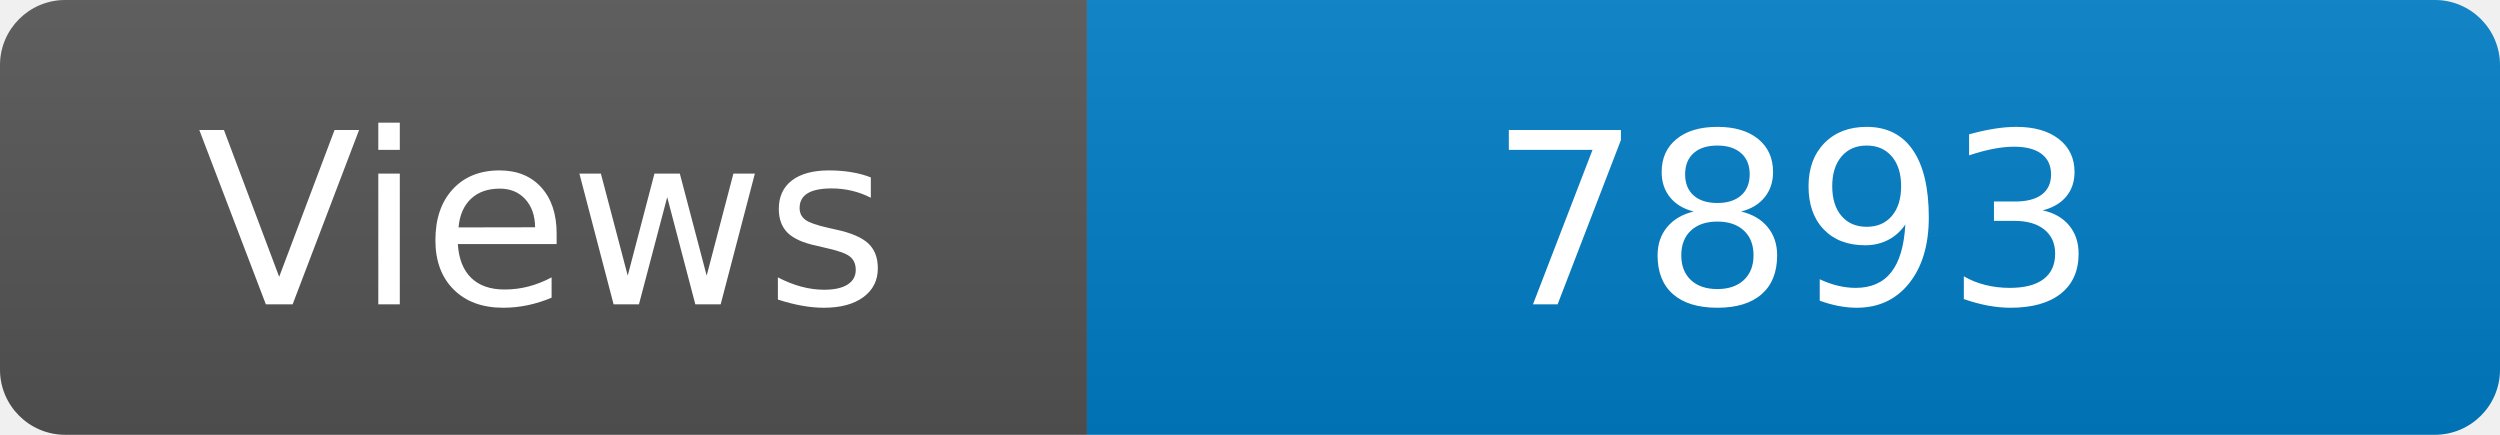
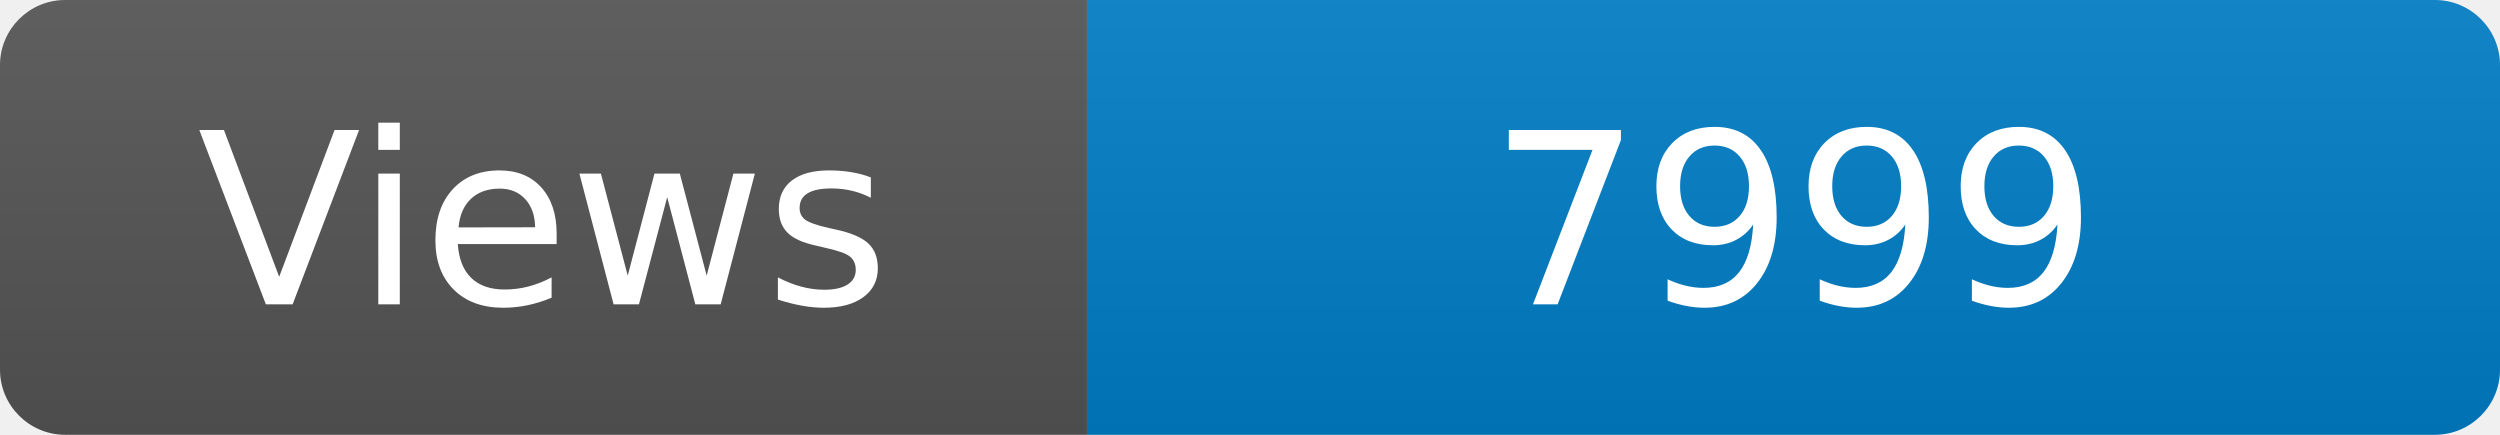
<svg xmlns="http://www.w3.org/2000/svg" width="115" height="20" role="img" aria-label="Maintained?: yes">
  <linearGradient id="s" x2="0" y2="100%">
    <stop offset="0" stop-color="#bbb" stop-opacity=".1" />
    <stop offset="1" stop-opacity=".1" />
  </linearGradient>
  <clipPath id="r">
    <rect width="115" height="20" rx="3" fill="#fff" />
  </clipPath>
  <g clip-path="url(#r)">
    <rect width="50" height="20" fill="#555" />
    <rect x="50" width="160" height="20" fill="#007ec6" />
    <rect width="115" height="20" fill="url(#s)" />
  </g>
  <g fill="#fff" text-anchor="middle" font-family="Verdana,Geneva,DejaVu Sans,sans-serif" font-size="110">
    <text x="250" y="140" transform="scale(.1)" fill="#fff">Views</text>
-     <text x="825" y="140" transform="scale(.1)" fill="#fff">7893</text>
+     <text x="825" y="140" transform="scale(.1)" fill="#fff">7999</text>
  </g>
</svg>
